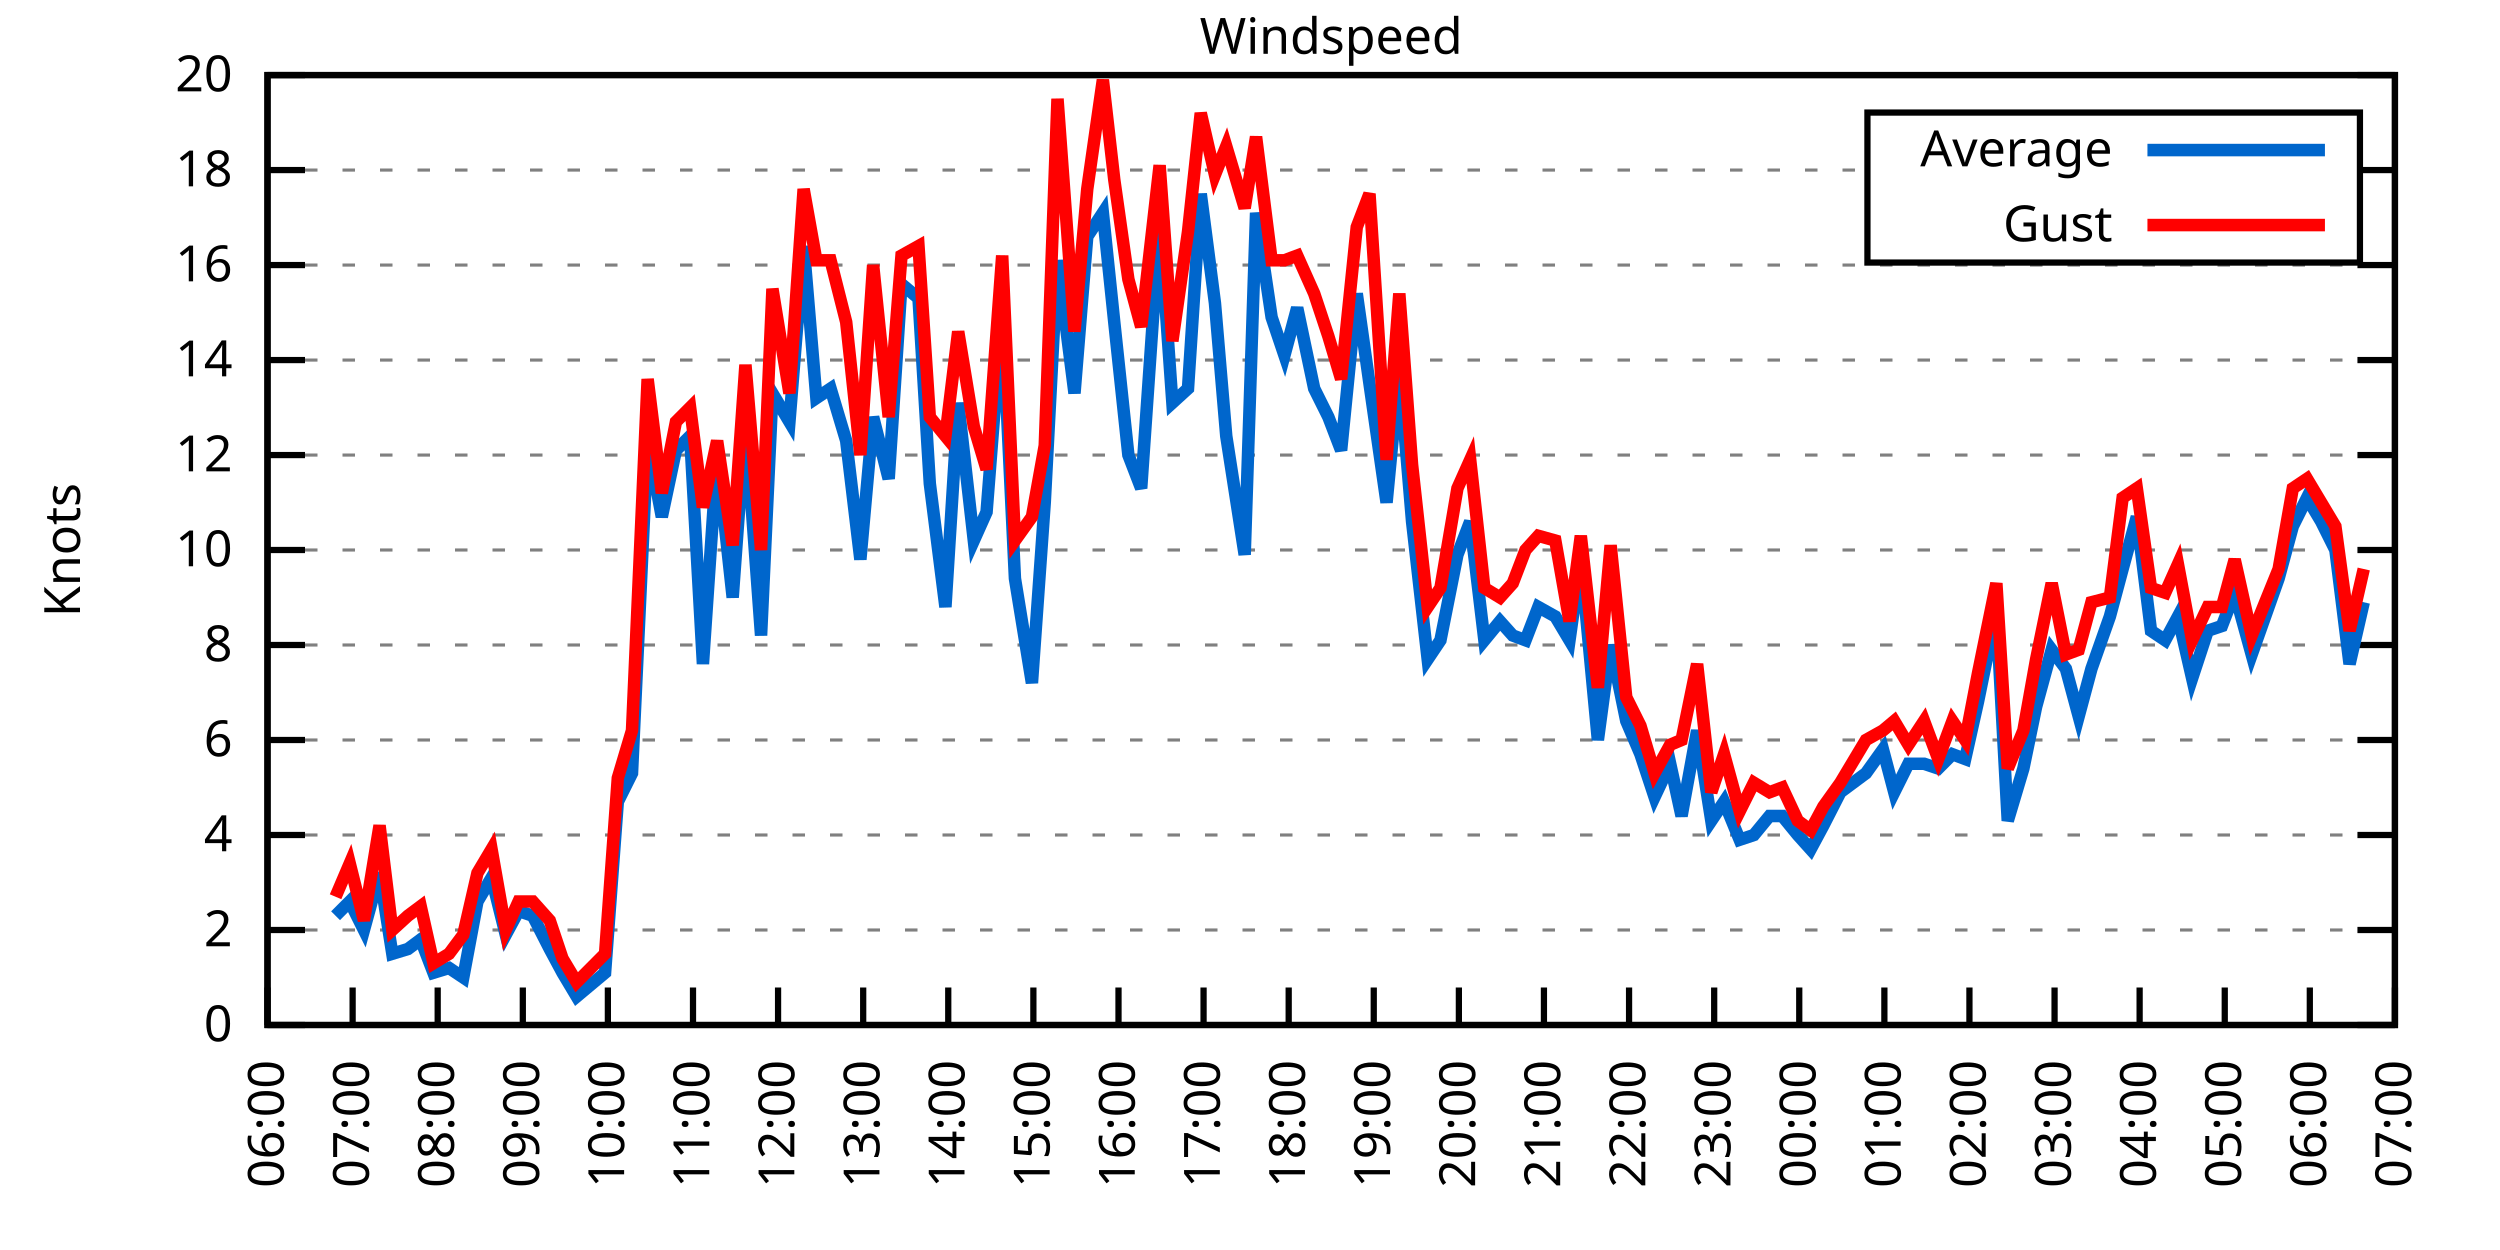
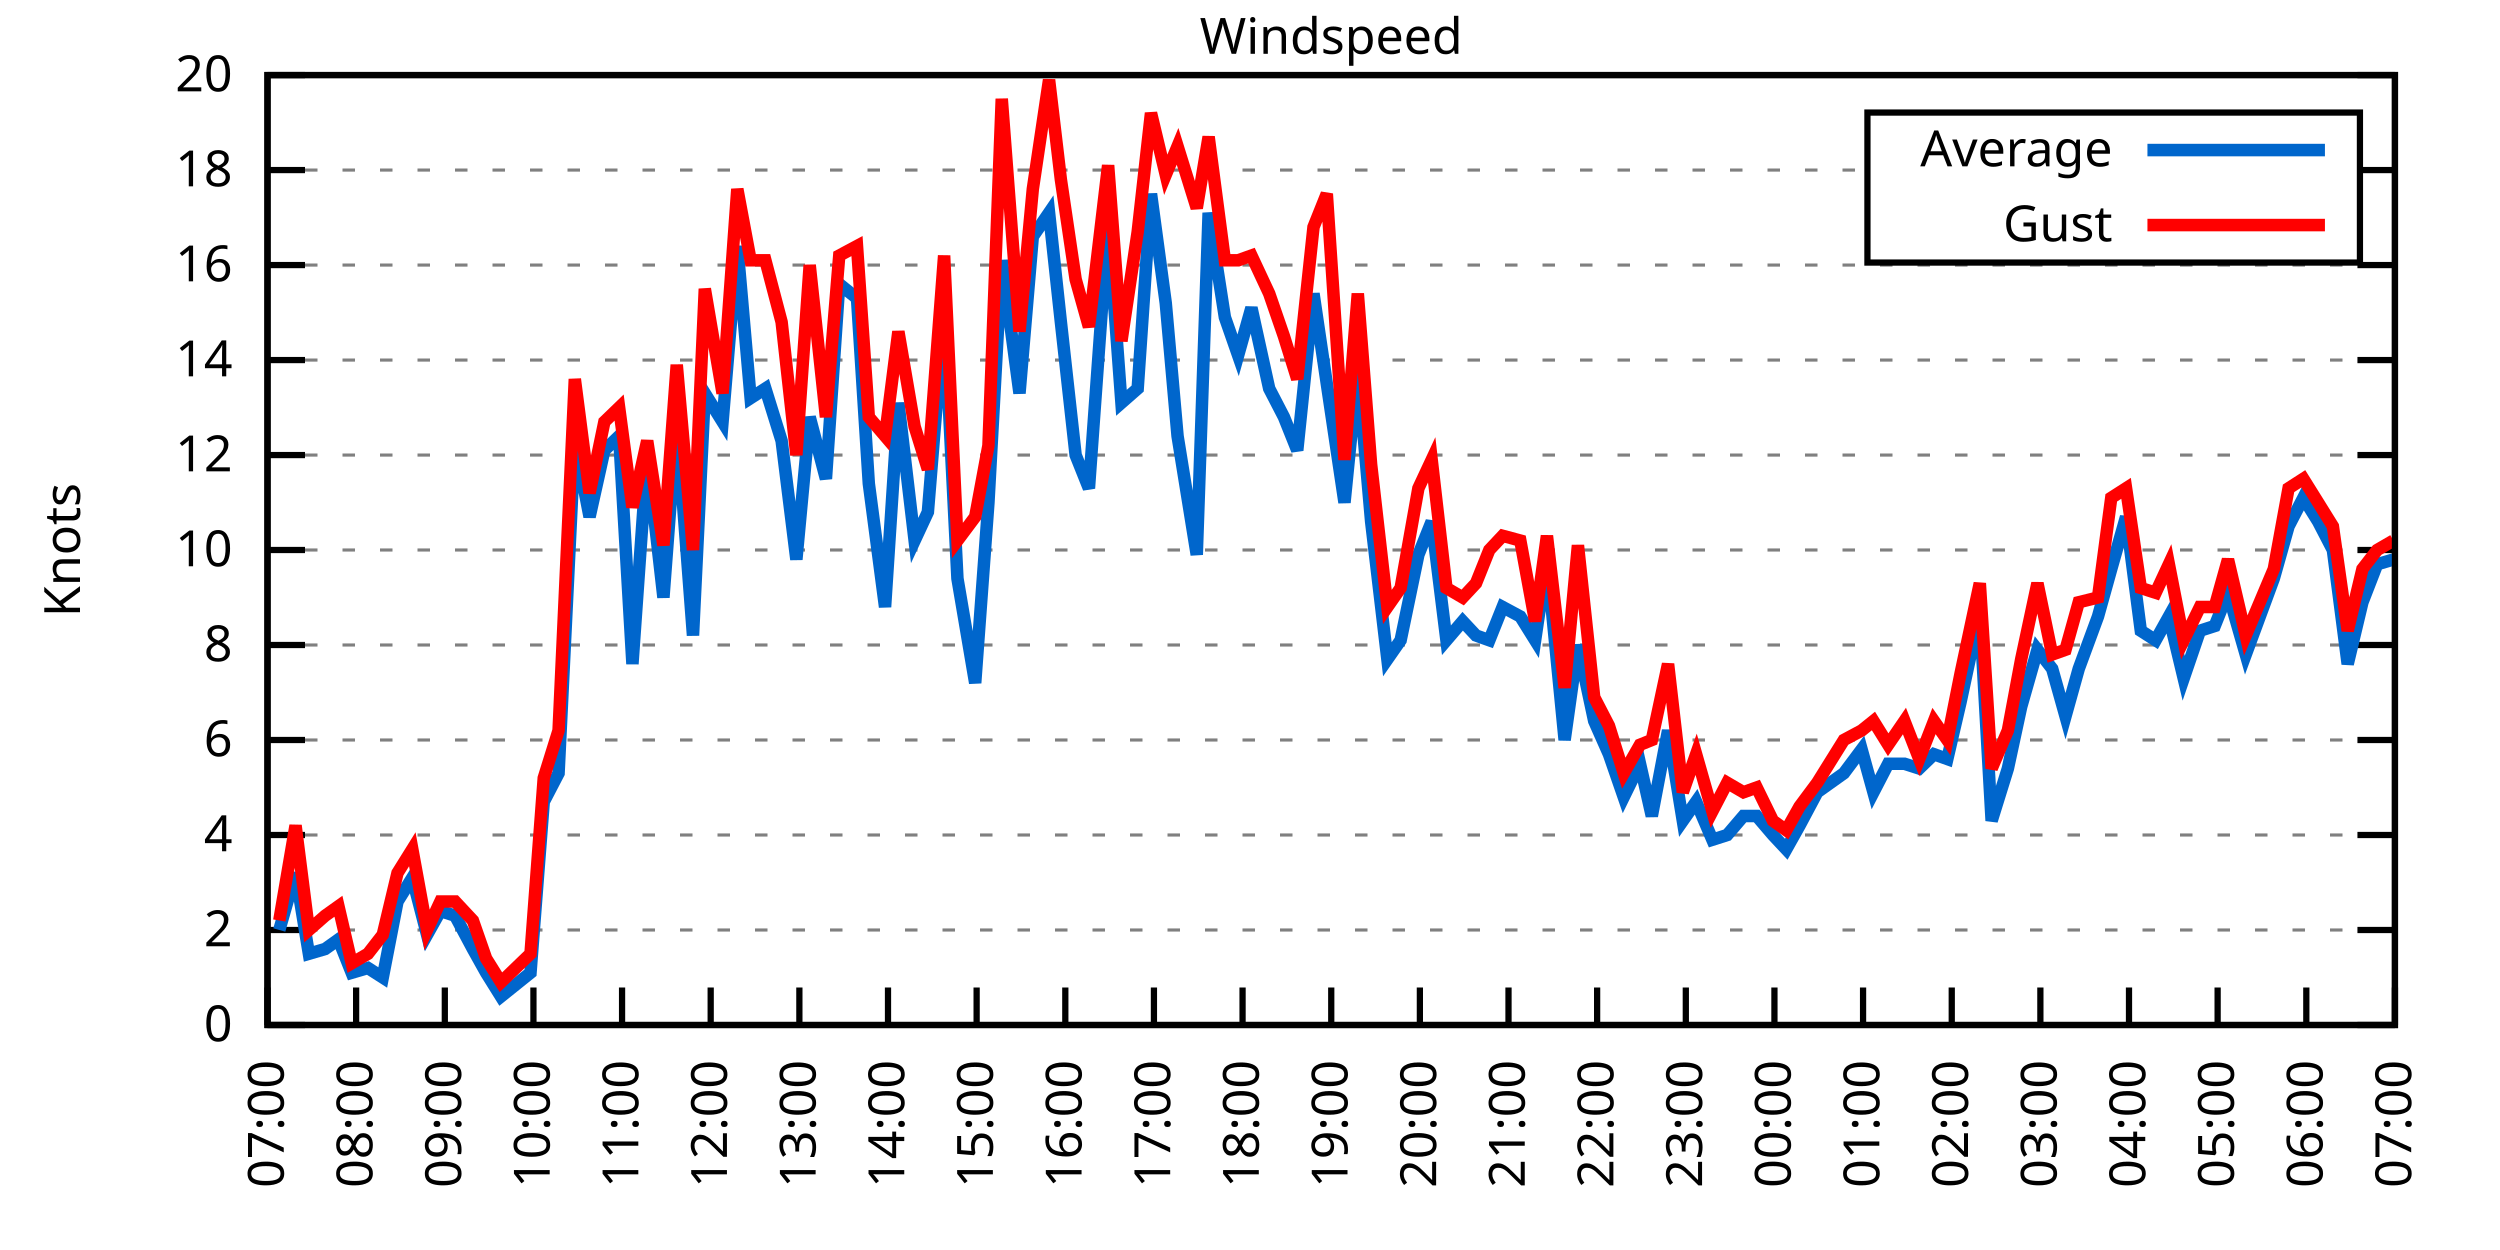
<svg xmlns="http://www.w3.org/2000/svg" xmlns:xlink="http://www.w3.org/1999/xlink" width="400" height="200" viewBox="0 0 400 200">
  <g id="gnuplot_canvas">
    <rect x="0" y="0" width="400" height="200" fill="none" />
    <defs>
      <circle id="gpDot" r="0.5" stroke-width="0.5" stroke="currentColor" />
      <path id="gpPt0" stroke-width="0.333" stroke="currentColor" d="M-1,0 h2 M0,-1 v2" />
      <path id="gpPt1" stroke-width="0.333" stroke="currentColor" d="M-1,-1 L1,1 M1,-1 L-1,1" />
      <path id="gpPt2" stroke-width="0.333" stroke="currentColor" d="M-1,0 L1,0 M0,-1 L0,1 M-1,-1 L1,1 M-1,1 L1,-1" />
      <rect id="gpPt3" stroke-width="0.333" stroke="currentColor" x="-1" y="-1" width="2" height="2" />
      <rect id="gpPt4" stroke-width="0.333" stroke="currentColor" fill="currentColor" x="-1" y="-1" width="2" height="2" />
      <circle id="gpPt5" stroke-width="0.333" stroke="currentColor" cx="0" cy="0" r="1" />
      <use xlink:href="#gpPt5" id="gpPt6" fill="currentColor" stroke="none" />
      <path id="gpPt7" stroke-width="0.333" stroke="currentColor" d="M0,-1.33 L-1.33,0.67 L1.33,0.67 z" />
      <use xlink:href="#gpPt7" id="gpPt8" fill="currentColor" stroke="none" />
      <use xlink:href="#gpPt7" id="gpPt9" stroke="currentColor" transform="rotate(180)" />
      <use xlink:href="#gpPt9" id="gpPt10" fill="currentColor" stroke="none" />
      <use xlink:href="#gpPt3" id="gpPt11" stroke="currentColor" transform="rotate(45)" />
      <use xlink:href="#gpPt11" id="gpPt12" fill="currentColor" stroke="none" />
      <path id="gpPt13" stroke-width="0.333" stroke="currentColor" d="M0,1.330 L1.265,0.411 L0.782,-1.067 L-0.782,-1.076 L-1.265,0.411 z" />
      <use xlink:href="#gpPt13" id="gpPt14" fill="currentColor" stroke="none" />
      <filter id="textbox" filterUnits="objectBoundingBox" x="0" y="0" height="1" width="1">
        <feFlood flood-color="white" flood-opacity="1" result="bgnd" />
        <feComposite in="SourceGraphic" in2="bgnd" operator="atop" />
      </filter>
      <filter id="greybox" filterUnits="objectBoundingBox" x="0" y="0" height="1" width="1">
        <feFlood flood-color="lightgrey" flood-opacity="1" result="grey" />
        <feComposite in="SourceGraphic" in2="grey" operator="atop" />
      </filter>
    </defs>
    <g fill="none" color="white" stroke="currentColor" stroke-width="1.00" stroke-linecap="butt" stroke-linejoin="miter">
</g>
    <g fill="none" color="black" stroke="currentColor" stroke-width="1.00" stroke-linecap="butt" stroke-linejoin="miter">
      <g stroke="none" shape-rendering="crispEdges">
        <polygon fill="rgb(255, 255, 255)" points="42.80,164.00 383.18,164.00 383.18,12.02 42.80,12.02 " />
      </g>
    </g>
    <g fill="none" color="black" stroke="currentColor" stroke-width="1.00" stroke-linecap="butt" stroke-linejoin="miter">
</g>
    <g fill="none" color="black" stroke="black" stroke-width="0.50" stroke-linecap="butt" stroke-linejoin="miter">
</g>
    <g fill="none" color="gray" stroke="currentColor" stroke-width="0.50" stroke-linecap="butt" stroke-linejoin="miter">
      <path stroke="gray" stroke-dasharray="2,4" class="gridline" d="M42.80,164.00 L383.19,164.00  " />
    </g>
    <g fill="none" color="gray" stroke="gray" stroke-width="1.00" stroke-linecap="butt" stroke-linejoin="miter">
</g>
    <g fill="none" color="black" stroke="currentColor" stroke-width="1.00" stroke-linecap="butt" stroke-linejoin="miter">
      <path stroke="black" d="M42.80,164.00 L48.80,164.00 M383.19,164.00 L377.19,164.00  " />
      <g transform="translate(37.20,166.60)" stroke="none" fill="black" font-family="Sans" font-size="8.00" text-anchor="end">
        <text>
          <tspan font-family="Sans"> 0</tspan>
        </text>
      </g>
    </g>
    <g fill="none" color="black" stroke="currentColor" stroke-width="1.00" stroke-linecap="butt" stroke-linejoin="miter">
</g>
    <g fill="none" color="black" stroke="black" stroke-width="0.50" stroke-linecap="butt" stroke-linejoin="miter">
</g>
    <g fill="none" color="gray" stroke="currentColor" stroke-width="0.50" stroke-linecap="butt" stroke-linejoin="miter">
      <path stroke="gray" stroke-dasharray="2,4" class="gridline" d="M42.80,148.80 L383.19,148.80  " />
    </g>
    <g fill="none" color="gray" stroke="gray" stroke-width="1.00" stroke-linecap="butt" stroke-linejoin="miter">
</g>
    <g fill="none" color="black" stroke="currentColor" stroke-width="1.00" stroke-linecap="butt" stroke-linejoin="miter">
      <path stroke="black" d="M42.80,148.80 L48.80,148.80 M383.19,148.80 L377.19,148.80  " />
      <g transform="translate(37.20,151.40)" stroke="none" fill="black" font-family="Sans" font-size="8.00" text-anchor="end">
        <text>
          <tspan font-family="Sans"> 2</tspan>
        </text>
      </g>
    </g>
    <g fill="none" color="black" stroke="currentColor" stroke-width="1.00" stroke-linecap="butt" stroke-linejoin="miter">
</g>
    <g fill="none" color="black" stroke="black" stroke-width="0.50" stroke-linecap="butt" stroke-linejoin="miter">
</g>
    <g fill="none" color="gray" stroke="currentColor" stroke-width="0.50" stroke-linecap="butt" stroke-linejoin="miter">
      <path stroke="gray" stroke-dasharray="2,4" class="gridline" d="M42.80,133.60 L383.19,133.60  " />
    </g>
    <g fill="none" color="gray" stroke="gray" stroke-width="1.00" stroke-linecap="butt" stroke-linejoin="miter">
</g>
    <g fill="none" color="black" stroke="currentColor" stroke-width="1.00" stroke-linecap="butt" stroke-linejoin="miter">
      <path stroke="black" d="M42.80,133.60 L48.80,133.60 M383.19,133.60 L377.19,133.60  " />
      <g transform="translate(37.20,136.20)" stroke="none" fill="black" font-family="Sans" font-size="8.00" text-anchor="end">
        <text>
          <tspan font-family="Sans"> 4</tspan>
        </text>
      </g>
    </g>
    <g fill="none" color="black" stroke="currentColor" stroke-width="1.00" stroke-linecap="butt" stroke-linejoin="miter">
</g>
    <g fill="none" color="black" stroke="black" stroke-width="0.50" stroke-linecap="butt" stroke-linejoin="miter">
</g>
    <g fill="none" color="gray" stroke="currentColor" stroke-width="0.50" stroke-linecap="butt" stroke-linejoin="miter">
      <path stroke="gray" stroke-dasharray="2,4" class="gridline" d="M42.80,118.40 L383.19,118.40  " />
    </g>
    <g fill="none" color="gray" stroke="gray" stroke-width="1.00" stroke-linecap="butt" stroke-linejoin="miter">
</g>
    <g fill="none" color="black" stroke="currentColor" stroke-width="1.00" stroke-linecap="butt" stroke-linejoin="miter">
      <path stroke="black" d="M42.80,118.40 L48.80,118.40 M383.19,118.40 L377.19,118.40  " />
      <g transform="translate(37.20,121.00)" stroke="none" fill="black" font-family="Sans" font-size="8.00" text-anchor="end">
        <text>
          <tspan font-family="Sans"> 6</tspan>
        </text>
      </g>
    </g>
    <g fill="none" color="black" stroke="currentColor" stroke-width="1.00" stroke-linecap="butt" stroke-linejoin="miter">
</g>
    <g fill="none" color="black" stroke="black" stroke-width="0.50" stroke-linecap="butt" stroke-linejoin="miter">
</g>
    <g fill="none" color="gray" stroke="currentColor" stroke-width="0.50" stroke-linecap="butt" stroke-linejoin="miter">
      <path stroke="gray" stroke-dasharray="2,4" class="gridline" d="M42.80,103.20 L383.19,103.20  " />
    </g>
    <g fill="none" color="gray" stroke="gray" stroke-width="1.00" stroke-linecap="butt" stroke-linejoin="miter">
</g>
    <g fill="none" color="black" stroke="currentColor" stroke-width="1.00" stroke-linecap="butt" stroke-linejoin="miter">
      <path stroke="black" d="M42.80,103.20 L48.80,103.20 M383.19,103.20 L377.19,103.20  " />
      <g transform="translate(37.20,105.80)" stroke="none" fill="black" font-family="Sans" font-size="8.00" text-anchor="end">
        <text>
          <tspan font-family="Sans"> 8</tspan>
        </text>
      </g>
    </g>
    <g fill="none" color="black" stroke="currentColor" stroke-width="1.00" stroke-linecap="butt" stroke-linejoin="miter">
</g>
    <g fill="none" color="black" stroke="black" stroke-width="0.50" stroke-linecap="butt" stroke-linejoin="miter">
</g>
    <g fill="none" color="gray" stroke="currentColor" stroke-width="0.50" stroke-linecap="butt" stroke-linejoin="miter">
      <path stroke="gray" stroke-dasharray="2,4" class="gridline" d="M42.80,88.00 L383.19,88.00  " />
    </g>
    <g fill="none" color="gray" stroke="gray" stroke-width="1.00" stroke-linecap="butt" stroke-linejoin="miter">
</g>
    <g fill="none" color="black" stroke="currentColor" stroke-width="1.00" stroke-linecap="butt" stroke-linejoin="miter">
      <path stroke="black" d="M42.80,88.00 L48.80,88.00 M383.19,88.00 L377.19,88.00  " />
      <g transform="translate(37.20,90.60)" stroke="none" fill="black" font-family="Sans" font-size="8.00" text-anchor="end">
        <text>
          <tspan font-family="Sans"> 10</tspan>
        </text>
      </g>
    </g>
    <g fill="none" color="black" stroke="currentColor" stroke-width="1.00" stroke-linecap="butt" stroke-linejoin="miter">
</g>
    <g fill="none" color="black" stroke="black" stroke-width="0.50" stroke-linecap="butt" stroke-linejoin="miter">
</g>
    <g fill="none" color="gray" stroke="currentColor" stroke-width="0.50" stroke-linecap="butt" stroke-linejoin="miter">
      <path stroke="gray" stroke-dasharray="2,4" class="gridline" d="M42.80,72.81 L383.19,72.81  " />
    </g>
    <g fill="none" color="gray" stroke="gray" stroke-width="1.00" stroke-linecap="butt" stroke-linejoin="miter">
</g>
    <g fill="none" color="black" stroke="currentColor" stroke-width="1.00" stroke-linecap="butt" stroke-linejoin="miter">
      <path stroke="black" d="M42.80,72.81 L48.80,72.81 M383.19,72.81 L377.19,72.81  " />
      <g transform="translate(37.20,75.41)" stroke="none" fill="black" font-family="Sans" font-size="8.00" text-anchor="end">
        <text>
          <tspan font-family="Sans"> 12</tspan>
        </text>
      </g>
    </g>
    <g fill="none" color="black" stroke="currentColor" stroke-width="1.00" stroke-linecap="butt" stroke-linejoin="miter">
</g>
    <g fill="none" color="black" stroke="black" stroke-width="0.50" stroke-linecap="butt" stroke-linejoin="miter">
</g>
    <g fill="none" color="gray" stroke="currentColor" stroke-width="0.50" stroke-linecap="butt" stroke-linejoin="miter">
      <path stroke="gray" stroke-dasharray="2,4" class="gridline" d="M42.80,57.61 L383.19,57.61  " />
    </g>
    <g fill="none" color="gray" stroke="gray" stroke-width="1.00" stroke-linecap="butt" stroke-linejoin="miter">
</g>
    <g fill="none" color="black" stroke="currentColor" stroke-width="1.00" stroke-linecap="butt" stroke-linejoin="miter">
      <path stroke="black" d="M42.80,57.61 L48.80,57.61 M383.19,57.61 L377.19,57.61  " />
      <g transform="translate(37.20,60.21)" stroke="none" fill="black" font-family="Sans" font-size="8.00" text-anchor="end">
        <text>
          <tspan font-family="Sans"> 14</tspan>
        </text>
      </g>
    </g>
    <g fill="none" color="black" stroke="currentColor" stroke-width="1.00" stroke-linecap="butt" stroke-linejoin="miter">
</g>
    <g fill="none" color="black" stroke="black" stroke-width="0.50" stroke-linecap="butt" stroke-linejoin="miter">
</g>
    <g fill="none" color="gray" stroke="currentColor" stroke-width="0.50" stroke-linecap="butt" stroke-linejoin="miter">
      <path stroke="gray" stroke-dasharray="2,4" class="gridline" d="M42.80,42.41 L383.19,42.41  " />
    </g>
    <g fill="none" color="gray" stroke="gray" stroke-width="1.00" stroke-linecap="butt" stroke-linejoin="miter">
</g>
    <g fill="none" color="black" stroke="currentColor" stroke-width="1.00" stroke-linecap="butt" stroke-linejoin="miter">
      <path stroke="black" d="M42.80,42.41 L48.80,42.41 M383.19,42.41 L377.19,42.41  " />
      <g transform="translate(37.20,45.01)" stroke="none" fill="black" font-family="Sans" font-size="8.00" text-anchor="end">
        <text>
          <tspan font-family="Sans"> 16</tspan>
        </text>
      </g>
    </g>
    <g fill="none" color="black" stroke="currentColor" stroke-width="1.00" stroke-linecap="butt" stroke-linejoin="miter">
</g>
    <g fill="none" color="black" stroke="black" stroke-width="0.50" stroke-linecap="butt" stroke-linejoin="miter">
</g>
    <g fill="none" color="gray" stroke="currentColor" stroke-width="0.50" stroke-linecap="butt" stroke-linejoin="miter">
      <path stroke="gray" stroke-dasharray="2,4" class="gridline" d="M42.80,27.21 L298.79,27.21 M377.59,27.21 L383.19,27.21  " />
    </g>
    <g fill="none" color="gray" stroke="gray" stroke-width="1.00" stroke-linecap="butt" stroke-linejoin="miter">
</g>
    <g fill="none" color="black" stroke="currentColor" stroke-width="1.00" stroke-linecap="butt" stroke-linejoin="miter">
      <path stroke="black" d="M42.80,27.21 L48.80,27.21 M383.19,27.21 L377.19,27.21  " />
      <g transform="translate(37.20,29.81)" stroke="none" fill="black" font-family="Sans" font-size="8.00" text-anchor="end">
        <text>
          <tspan font-family="Sans"> 18</tspan>
        </text>
      </g>
    </g>
    <g fill="none" color="black" stroke="currentColor" stroke-width="1.00" stroke-linecap="butt" stroke-linejoin="miter">
</g>
    <g fill="none" color="black" stroke="black" stroke-width="0.50" stroke-linecap="butt" stroke-linejoin="miter">
</g>
    <g fill="none" color="gray" stroke="currentColor" stroke-width="0.50" stroke-linecap="butt" stroke-linejoin="miter">
      <path stroke="gray" stroke-dasharray="2,4" class="gridline" d="M42.80,12.01 L383.19,12.01  " />
    </g>
    <g fill="none" color="gray" stroke="gray" stroke-width="1.00" stroke-linecap="butt" stroke-linejoin="miter">
</g>
    <g fill="none" color="black" stroke="currentColor" stroke-width="1.00" stroke-linecap="butt" stroke-linejoin="miter">
      <path stroke="black" d="M42.80,12.01 L48.80,12.01 M383.19,12.01 L377.19,12.01  " />
      <g transform="translate(37.20,14.61)" stroke="none" fill="black" font-family="Sans" font-size="8.00" text-anchor="end">
        <text>
          <tspan font-family="Sans"> 20</tspan>
        </text>
      </g>
    </g>
    <g fill="none" color="black" stroke="currentColor" stroke-width="1.00" stroke-linecap="butt" stroke-linejoin="miter">
      <path stroke="black" d="M42.80,164.00 L42.80,158.00  " />
      <g transform="translate(45.40,169.60) rotate(270.00)" stroke="none" fill="black" font-family="Sans" font-size="8.00" text-anchor="end">
        <text>
-           <tspan font-family="Sans">06:00</tspan>
-         </text>
-       </g>
-     </g>
-     <g fill="none" color="black" stroke="currentColor" stroke-width="1.00" stroke-linecap="butt" stroke-linejoin="miter">
-       <path stroke="black" d="M56.42,164.00 L56.42,158.00  " />
-       <g transform="translate(59.02,169.60) rotate(270.00)" stroke="none" fill="black" font-family="Sans" font-size="8.00" text-anchor="end">
-         <text>
          <tspan font-family="Sans">07:00</tspan>
        </text>
      </g>
    </g>
    <g fill="none" color="black" stroke="currentColor" stroke-width="1.00" stroke-linecap="butt" stroke-linejoin="miter">
-       <path stroke="black" d="M70.03,164.00 L70.03,158.00  " />
-       <g transform="translate(72.63,169.60) rotate(270.00)" stroke="none" fill="black" font-family="Sans" font-size="8.00" text-anchor="end">
+       <path stroke="black" d="M56.98,164.00 L56.98,158.00  " />
+       <g transform="translate(59.58,169.60) rotate(270.00)" stroke="none" fill="black" font-family="Sans" font-size="8.00" text-anchor="end">
        <text>
          <tspan font-family="Sans">08:00</tspan>
        </text>
      </g>
    </g>
    <g fill="none" color="black" stroke="currentColor" stroke-width="1.00" stroke-linecap="butt" stroke-linejoin="miter">
-       <path stroke="black" d="M83.65,164.00 L83.65,158.00  " />
-       <g transform="translate(86.25,169.60) rotate(270.00)" stroke="none" fill="black" font-family="Sans" font-size="8.00" text-anchor="end">
+       <path stroke="black" d="M71.17,164.00 L71.17,158.00  " />
+       <g transform="translate(73.77,169.60) rotate(270.00)" stroke="none" fill="black" font-family="Sans" font-size="8.00" text-anchor="end">
        <text>
          <tspan font-family="Sans">09:00</tspan>
        </text>
      </g>
    </g>
    <g fill="none" color="black" stroke="currentColor" stroke-width="1.00" stroke-linecap="butt" stroke-linejoin="miter">
-       <path stroke="black" d="M97.26,164.00 L97.26,158.00  " />
-       <g transform="translate(99.86,169.60) rotate(270.00)" stroke="none" fill="black" font-family="Sans" font-size="8.00" text-anchor="end">
+       <path stroke="black" d="M85.35,164.00 L85.35,158.00  " />
+       <g transform="translate(87.95,169.60) rotate(270.00)" stroke="none" fill="black" font-family="Sans" font-size="8.00" text-anchor="end">
        <text>
          <tspan font-family="Sans">10:00</tspan>
        </text>
      </g>
    </g>
    <g fill="none" color="black" stroke="currentColor" stroke-width="1.00" stroke-linecap="butt" stroke-linejoin="miter">
-       <path stroke="black" d="M110.88,164.00 L110.88,158.00  " />
-       <g transform="translate(113.48,169.60) rotate(270.00)" stroke="none" fill="black" font-family="Sans" font-size="8.00" text-anchor="end">
+       <path stroke="black" d="M99.53,164.00 L99.53,158.00  " />
+       <g transform="translate(102.13,169.60) rotate(270.00)" stroke="none" fill="black" font-family="Sans" font-size="8.00" text-anchor="end">
        <text>
          <tspan font-family="Sans">11:00</tspan>
        </text>
      </g>
    </g>
    <g fill="none" color="black" stroke="currentColor" stroke-width="1.00" stroke-linecap="butt" stroke-linejoin="miter">
-       <path stroke="black" d="M124.49,164.00 L124.49,158.00  " />
-       <g transform="translate(127.09,169.60) rotate(270.00)" stroke="none" fill="black" font-family="Sans" font-size="8.00" text-anchor="end">
+       <path stroke="black" d="M113.71,164.00 L113.71,158.00  " />
+       <g transform="translate(116.31,169.60) rotate(270.00)" stroke="none" fill="black" font-family="Sans" font-size="8.00" text-anchor="end">
        <text>
          <tspan font-family="Sans">12:00</tspan>
        </text>
      </g>
    </g>
    <g fill="none" color="black" stroke="currentColor" stroke-width="1.00" stroke-linecap="butt" stroke-linejoin="miter">
-       <path stroke="black" d="M138.11,164.00 L138.11,158.00  " />
-       <g transform="translate(140.71,169.60) rotate(270.00)" stroke="none" fill="black" font-family="Sans" font-size="8.00" text-anchor="end">
+       <path stroke="black" d="M127.90,164.00 L127.90,158.00  " />
+       <g transform="translate(130.50,169.60) rotate(270.00)" stroke="none" fill="black" font-family="Sans" font-size="8.00" text-anchor="end">
        <text>
          <tspan font-family="Sans">13:00</tspan>
        </text>
      </g>
    </g>
    <g fill="none" color="black" stroke="currentColor" stroke-width="1.00" stroke-linecap="butt" stroke-linejoin="miter">
-       <path stroke="black" d="M151.72,164.00 L151.72,158.00  " />
-       <g transform="translate(154.32,169.60) rotate(270.00)" stroke="none" fill="black" font-family="Sans" font-size="8.00" text-anchor="end">
+       <path stroke="black" d="M142.08,164.00 L142.08,158.00  " />
+       <g transform="translate(144.68,169.60) rotate(270.00)" stroke="none" fill="black" font-family="Sans" font-size="8.00" text-anchor="end">
        <text>
          <tspan font-family="Sans">14:00</tspan>
        </text>
      </g>
    </g>
    <g fill="none" color="black" stroke="currentColor" stroke-width="1.00" stroke-linecap="butt" stroke-linejoin="miter">
-       <path stroke="black" d="M165.34,164.00 L165.34,158.00  " />
-       <g transform="translate(167.94,169.60) rotate(270.00)" stroke="none" fill="black" font-family="Sans" font-size="8.00" text-anchor="end">
+       <path stroke="black" d="M156.26,164.00 L156.26,158.00  " />
+       <g transform="translate(158.86,169.60) rotate(270.00)" stroke="none" fill="black" font-family="Sans" font-size="8.00" text-anchor="end">
        <text>
          <tspan font-family="Sans">15:00</tspan>
        </text>
      </g>
    </g>
    <g fill="none" color="black" stroke="currentColor" stroke-width="1.00" stroke-linecap="butt" stroke-linejoin="miter">
-       <path stroke="black" d="M178.96,164.00 L178.96,158.00  " />
-       <g transform="translate(181.56,169.60) rotate(270.00)" stroke="none" fill="black" font-family="Sans" font-size="8.00" text-anchor="end">
+       <path stroke="black" d="M170.45,164.00 L170.45,158.00  " />
+       <g transform="translate(173.05,169.60) rotate(270.00)" stroke="none" fill="black" font-family="Sans" font-size="8.00" text-anchor="end">
        <text>
          <tspan font-family="Sans">16:00</tspan>
        </text>
      </g>
    </g>
    <g fill="none" color="black" stroke="currentColor" stroke-width="1.00" stroke-linecap="butt" stroke-linejoin="miter">
-       <path stroke="black" d="M192.57,164.00 L192.57,158.00  " />
-       <g transform="translate(195.17,169.60) rotate(270.00)" stroke="none" fill="black" font-family="Sans" font-size="8.00" text-anchor="end">
+       <path stroke="black" d="M184.63,164.00 L184.63,158.00  " />
+       <g transform="translate(187.23,169.60) rotate(270.00)" stroke="none" fill="black" font-family="Sans" font-size="8.00" text-anchor="end">
        <text>
          <tspan font-family="Sans">17:00</tspan>
        </text>
      </g>
    </g>
    <g fill="none" color="black" stroke="currentColor" stroke-width="1.00" stroke-linecap="butt" stroke-linejoin="miter">
-       <path stroke="black" d="M206.19,164.00 L206.19,158.00  " />
-       <g transform="translate(208.79,169.60) rotate(270.00)" stroke="none" fill="black" font-family="Sans" font-size="8.00" text-anchor="end">
+       <path stroke="black" d="M198.81,164.00 L198.81,158.00  " />
+       <g transform="translate(201.41,169.60) rotate(270.00)" stroke="none" fill="black" font-family="Sans" font-size="8.00" text-anchor="end">
        <text>
          <tspan font-family="Sans">18:00</tspan>
        </text>
      </g>
    </g>
    <g fill="none" color="black" stroke="currentColor" stroke-width="1.00" stroke-linecap="butt" stroke-linejoin="miter">
-       <path stroke="black" d="M219.80,164.00 L219.80,158.00  " />
-       <g transform="translate(222.40,169.60) rotate(270.00)" stroke="none" fill="black" font-family="Sans" font-size="8.00" text-anchor="end">
+       <path stroke="black" d="M213.00,164.00 L213.00,158.00  " />
+       <g transform="translate(215.60,169.60) rotate(270.00)" stroke="none" fill="black" font-family="Sans" font-size="8.00" text-anchor="end">
        <text>
          <tspan font-family="Sans">19:00</tspan>
        </text>
      </g>
    </g>
    <g fill="none" color="black" stroke="currentColor" stroke-width="1.00" stroke-linecap="butt" stroke-linejoin="miter">
-       <path stroke="black" d="M233.42,164.00 L233.42,158.00  " />
-       <g transform="translate(236.02,169.60) rotate(270.00)" stroke="none" fill="black" font-family="Sans" font-size="8.00" text-anchor="end">
+       <path stroke="black" d="M227.18,164.00 L227.18,158.00  " />
+       <g transform="translate(229.78,169.60) rotate(270.00)" stroke="none" fill="black" font-family="Sans" font-size="8.00" text-anchor="end">
        <text>
          <tspan font-family="Sans">20:00</tspan>
        </text>
      </g>
    </g>
    <g fill="none" color="black" stroke="currentColor" stroke-width="1.00" stroke-linecap="butt" stroke-linejoin="miter">
-       <path stroke="black" d="M247.03,164.00 L247.03,158.00  " />
-       <g transform="translate(249.63,169.60) rotate(270.00)" stroke="none" fill="black" font-family="Sans" font-size="8.00" text-anchor="end">
+       <path stroke="black" d="M241.36,164.00 L241.36,158.00  " />
+       <g transform="translate(243.96,169.60) rotate(270.00)" stroke="none" fill="black" font-family="Sans" font-size="8.00" text-anchor="end">
        <text>
          <tspan font-family="Sans">21:00</tspan>
        </text>
      </g>
    </g>
    <g fill="none" color="black" stroke="currentColor" stroke-width="1.00" stroke-linecap="butt" stroke-linejoin="miter">
-       <path stroke="black" d="M260.65,164.00 L260.65,158.00  " />
-       <g transform="translate(263.25,169.60) rotate(270.00)" stroke="none" fill="black" font-family="Sans" font-size="8.00" text-anchor="end">
+       <path stroke="black" d="M255.54,164.00 L255.54,158.00  " />
+       <g transform="translate(258.14,169.60) rotate(270.00)" stroke="none" fill="black" font-family="Sans" font-size="8.00" text-anchor="end">
        <text>
          <tspan font-family="Sans">22:00</tspan>
        </text>
      </g>
    </g>
    <g fill="none" color="black" stroke="currentColor" stroke-width="1.00" stroke-linecap="butt" stroke-linejoin="miter">
-       <path stroke="black" d="M274.27,164.00 L274.27,158.00  " />
-       <g transform="translate(276.87,169.60) rotate(270.00)" stroke="none" fill="black" font-family="Sans" font-size="8.00" text-anchor="end">
+       <path stroke="black" d="M269.73,164.00 L269.73,158.00  " />
+       <g transform="translate(272.33,169.60) rotate(270.00)" stroke="none" fill="black" font-family="Sans" font-size="8.00" text-anchor="end">
        <text>
          <tspan font-family="Sans">23:00</tspan>
        </text>
      </g>
    </g>
    <g fill="none" color="black" stroke="currentColor" stroke-width="1.00" stroke-linecap="butt" stroke-linejoin="miter">
-       <path stroke="black" d="M287.88,164.00 L287.88,158.00  " />
-       <g transform="translate(290.48,169.60) rotate(270.00)" stroke="none" fill="black" font-family="Sans" font-size="8.00" text-anchor="end">
+       <path stroke="black" d="M283.91,164.00 L283.91,158.00  " />
+       <g transform="translate(286.51,169.60) rotate(270.00)" stroke="none" fill="black" font-family="Sans" font-size="8.00" text-anchor="end">
        <text>
          <tspan font-family="Sans">00:00</tspan>
        </text>
      </g>
    </g>
    <g fill="none" color="black" stroke="currentColor" stroke-width="1.00" stroke-linecap="butt" stroke-linejoin="miter">
-       <path stroke="black" d="M301.50,164.00 L301.50,158.00  " />
-       <g transform="translate(304.10,169.60) rotate(270.00)" stroke="none" fill="black" font-family="Sans" font-size="8.00" text-anchor="end">
+       <path stroke="black" d="M298.09,164.00 L298.09,158.00  " />
+       <g transform="translate(300.69,169.60) rotate(270.00)" stroke="none" fill="black" font-family="Sans" font-size="8.00" text-anchor="end">
        <text>
          <tspan font-family="Sans">01:00</tspan>
        </text>
      </g>
    </g>
    <g fill="none" color="black" stroke="currentColor" stroke-width="1.00" stroke-linecap="butt" stroke-linejoin="miter">
-       <path stroke="black" d="M315.11,164.00 L315.11,158.00  " />
-       <g transform="translate(317.71,169.60) rotate(270.00)" stroke="none" fill="black" font-family="Sans" font-size="8.00" text-anchor="end">
+       <path stroke="black" d="M312.28,164.00 L312.28,158.00  " />
+       <g transform="translate(314.88,169.60) rotate(270.00)" stroke="none" fill="black" font-family="Sans" font-size="8.00" text-anchor="end">
        <text>
          <tspan font-family="Sans">02:00</tspan>
        </text>
      </g>
    </g>
    <g fill="none" color="black" stroke="currentColor" stroke-width="1.00" stroke-linecap="butt" stroke-linejoin="miter">
-       <path stroke="black" d="M328.73,164.00 L328.73,158.00  " />
-       <g transform="translate(331.33,169.60) rotate(270.00)" stroke="none" fill="black" font-family="Sans" font-size="8.00" text-anchor="end">
+       <path stroke="black" d="M326.46,164.00 L326.46,158.00  " />
+       <g transform="translate(329.06,169.60) rotate(270.00)" stroke="none" fill="black" font-family="Sans" font-size="8.00" text-anchor="end">
        <text>
          <tspan font-family="Sans">03:00</tspan>
        </text>
      </g>
    </g>
    <g fill="none" color="black" stroke="currentColor" stroke-width="1.00" stroke-linecap="butt" stroke-linejoin="miter">
-       <path stroke="black" d="M342.34,164.00 L342.34,158.00  " />
-       <g transform="translate(344.94,169.60) rotate(270.00)" stroke="none" fill="black" font-family="Sans" font-size="8.00" text-anchor="end">
+       <path stroke="black" d="M340.64,164.00 L340.64,158.00  " />
+       <g transform="translate(343.24,169.60) rotate(270.00)" stroke="none" fill="black" font-family="Sans" font-size="8.00" text-anchor="end">
        <text>
          <tspan font-family="Sans">04:00</tspan>
        </text>
      </g>
    </g>
    <g fill="none" color="black" stroke="currentColor" stroke-width="1.00" stroke-linecap="butt" stroke-linejoin="miter">
-       <path stroke="black" d="M355.96,164.00 L355.96,158.00  " />
-       <g transform="translate(358.56,169.60) rotate(270.00)" stroke="none" fill="black" font-family="Sans" font-size="8.00" text-anchor="end">
+       <path stroke="black" d="M354.82,164.00 L354.82,158.00  " />
+       <g transform="translate(357.42,169.60) rotate(270.00)" stroke="none" fill="black" font-family="Sans" font-size="8.00" text-anchor="end">
        <text>
          <tspan font-family="Sans">05:00</tspan>
        </text>
      </g>
    </g>
    <g fill="none" color="black" stroke="currentColor" stroke-width="1.00" stroke-linecap="butt" stroke-linejoin="miter">
-       <path stroke="black" d="M369.57,164.00 L369.57,158.00  " />
-       <g transform="translate(372.17,169.60) rotate(270.00)" stroke="none" fill="black" font-family="Sans" font-size="8.00" text-anchor="end">
+       <path stroke="black" d="M369.01,164.00 L369.01,158.00  " />
+       <g transform="translate(371.61,169.60) rotate(270.00)" stroke="none" fill="black" font-family="Sans" font-size="8.00" text-anchor="end">
        <text>
          <tspan font-family="Sans">06:00</tspan>
        </text>
      </g>
    </g>
    <g fill="none" color="black" stroke="currentColor" stroke-width="1.00" stroke-linecap="butt" stroke-linejoin="miter">
      <path stroke="black" d="M383.19,164.00 L383.19,158.00  " />
      <g transform="translate(385.79,169.60) rotate(270.00)" stroke="none" fill="black" font-family="Sans" font-size="8.00" text-anchor="end">
        <text>
          <tspan font-family="Sans">07:00</tspan>
        </text>
      </g>
    </g>
    <g fill="none" color="black" stroke="currentColor" stroke-width="1.00" stroke-linecap="butt" stroke-linejoin="miter">
</g>
    <g fill="none" color="black" stroke="currentColor" stroke-width="1.00" stroke-linecap="butt" stroke-linejoin="miter">
      <path stroke="black" d="M42.80,12.01 L42.80,164.00 L383.19,164.00 L383.19,12.01 L42.80,12.01 Z  " />
    </g>
    <g fill="none" color="black" stroke="currentColor" stroke-width="1.00" stroke-linecap="butt" stroke-linejoin="miter">
</g>
    <g fill="none" color="black" stroke="currentColor" stroke-width="1.00" stroke-linecap="butt" stroke-linejoin="miter">
      <path stroke="black" d="M298.79,42.01 L298.79,18.01 L377.59,18.01 L377.59,42.01 L298.79,42.01 Z  " />
    </g>
    <g id="Windspeed_plot_1">
      <g fill="none" color="white" stroke="black" stroke-width="2.00" stroke-linecap="butt" stroke-linejoin="miter">
</g>
      <g fill="none" color="black" stroke="currentColor" stroke-width="2.00" stroke-linecap="butt" stroke-linejoin="miter">
        <g transform="translate(337.99,26.61)" stroke="none" fill="black" font-family="Sans" font-size="8.00" text-anchor="end">
          <text>
            <tspan font-family="Sans">Average</tspan>
          </text>
        </g>
      </g>
      <g fill="none" color="black" stroke="currentColor" stroke-width="2.00" stroke-linecap="butt" stroke-linejoin="miter">
-         <path stroke="rgb(  0, 102, 204)" d="M343.59,24.01 L371.99,24.01 M53.69,146.52 L55.96,144.24 L58.23,148.80 L60.73,139.68 L62.77,152.60 L65.27,151.84   L67.31,150.32 L69.35,155.64 L71.85,154.88 L74.12,156.40 L76.39,144.24 L78.65,140.44 L80.92,149.56 L82.97,145.76   L85.24,146.52 L87.96,151.84 L90.00,155.64 L92.27,159.44 L96.81,155.64 L98.85,128.28 L101.12,123.72 L103.62,70.53   L105.89,82.69 L108.15,72.05 L110.42,69.77 L112.47,106.24 L114.74,72.81 L117.23,95.60 L119.27,67.49 L121.77,101.68   L123.59,62.93 L126.31,67.49 L128.58,39.37 L130.62,63.69 L132.89,62.17 L135.39,70.53 L137.66,89.52 L139.70,66.73   L142.19,76.61 L144.24,45.45 L146.96,47.73 L148.77,77.37 L151.27,97.12 L153.31,64.45 L155.81,86.49 L157.85,81.93   L160.35,50.01 L162.39,92.56 L165.11,109.28 L167.16,80.41 L169.20,41.65 L171.92,62.93 L173.96,37.85 L176.46,34.05   L178.28,51.53 L180.54,72.81 L182.59,78.13 L185.54,35.57 L187.58,64.45 L190.08,62.17 L192.12,31.01 L194.39,48.49   L196.20,69.77 L199.15,88.76 L200.97,34.05 L203.46,50.77 L205.51,56.85 L207.55,49.25 L210.27,62.17 L212.54,66.73   L214.58,72.05 L217.08,46.97 L219.12,61.41 L221.85,80.41 L223.89,59.13 L225.93,83.45 L228.43,105.48 L230.47,102.44   L233.19,88.76 L235.23,83.45 L237.50,102.44 L240.00,99.40 L242.04,101.68 L244.08,102.44 L246.13,97.12 L248.85,98.64   L251.12,102.44 L252.93,89.52 L255.66,118.40 L257.70,103.20 L260.20,115.36 L262.47,120.68 L264.73,127.52 L267.23,122.20   L269.05,130.56 L271.54,116.88 L273.81,131.32 L275.85,128.28 L278.35,134.36 L280.62,133.60 L283.12,130.56 L285.16,130.56   L287.65,133.60 L289.70,135.88 L291.74,132.08 L294.46,126.76 L298.55,123.72 L301.27,119.92 L303.08,126.76 L305.35,122.20   L307.85,122.20 L310.12,122.96 L312.39,120.68 L314.43,121.44 L316.47,112.32 L319.42,97.88 L321.24,131.32 L323.74,122.96   L325.78,113.08 L328.27,103.96 L330.54,107.00 L332.59,114.60 L334.63,107.00 L337.58,98.64 L339.62,91.04 L341.89,82.69   L344.16,100.92 L346.43,102.44 L348.47,98.64 L350.74,108.52 L353.24,100.92 L355.50,100.16 L357.55,94.84 L360.27,104.72   L364.58,92.56 L366.85,84.21 L369.12,79.65 L371.39,83.45 L373.66,88.00 L375.93,106.24 L378.20,96.36  " />
+         <path stroke="rgb(  0, 102, 204)" d="M343.59,24.01 L371.99,24.01 M44.69,148.80 L47.29,139.68 L49.42,152.60 L52.02,151.84 L54.15,150.32 L56.27,155.64   L58.87,154.88 L61.24,156.40 L63.60,144.24 L65.97,140.44 L68.33,149.56 L70.46,145.76 L72.82,146.52 L75.66,151.84   L77.78,155.64 L80.15,159.44 L84.88,155.64 L87.00,128.28 L89.37,123.72 L91.97,70.53 L94.33,82.69 L96.70,72.05   L99.06,69.77 L101.19,106.24 L103.55,72.81 L106.15,95.60 L108.28,67.49 L110.88,101.68 L112.77,62.93 L115.61,67.49   L117.97,39.37 L120.10,63.69 L122.46,62.17 L125.06,70.53 L127.42,89.52 L129.55,66.73 L132.15,76.61 L134.28,45.45   L137.12,47.73 L139.01,77.37 L141.61,97.12 L143.74,64.45 L146.34,86.49 L148.46,81.93 L151.06,50.01 L153.19,92.56   L156.03,109.28 L158.15,80.41 L160.28,41.65 L163.12,62.93 L165.25,37.85 L167.85,34.05 L169.74,51.53 L172.10,72.81   L174.23,78.13 L177.30,35.57 L179.43,64.45 L182.03,62.17 L184.16,31.01 L186.52,48.49 L188.41,69.77 L191.48,88.76   L193.38,34.05 L195.98,50.77 L198.10,56.85 L200.23,49.25 L203.07,62.17 L205.43,66.73 L207.56,72.05 L210.16,46.97   L212.29,61.41 L215.12,80.41 L217.25,59.13 L219.38,83.45 L221.98,105.48 L224.10,102.44 L226.94,88.76 L229.07,83.45   L231.43,102.44 L234.03,99.40 L236.16,101.68 L238.29,102.44 L240.42,97.12 L243.25,98.64 L245.62,102.44 L247.51,89.52   L250.34,118.40 L252.47,103.20 L255.07,115.36 L257.43,120.68 L259.80,127.52 L262.40,122.20 L264.29,130.56 L266.89,116.88   L269.25,131.32 L271.38,128.28 L273.98,134.36 L276.35,133.60 L278.95,130.56 L281.07,130.56 L283.67,133.60 L285.80,135.88   L287.93,132.08 L290.76,126.76 L295.02,123.72 L297.86,119.92 L299.75,126.76 L302.11,122.20 L304.71,122.20 L307.08,122.96   L309.44,120.68 L311.57,121.44 L313.69,112.32 L316.77,97.88 L318.66,131.32 L321.26,122.96 L323.39,113.08 L325.99,103.96   L328.35,107.00 L330.48,114.60 L332.60,107.00 L335.68,98.64 L337.80,91.04 L340.17,82.69 L342.53,100.92 L344.90,102.44   L347.02,98.64 L349.39,108.52 L351.99,100.92 L354.35,100.16 L356.48,94.84 L359.32,104.72 L363.81,92.56 L366.17,84.21   L368.53,79.65 L370.90,83.45 L373.26,88.00 L375.63,106.24 L377.99,96.36 L380.35,90.28 L382.95,89.52  " />
      </g>
    </g>
    <g id="Windspeed_plot_2">
      <g fill="none" color="black" stroke="currentColor" stroke-width="2.00" stroke-linecap="butt" stroke-linejoin="miter">
        <g transform="translate(337.99,38.61)" stroke="none" fill="black" font-family="Sans" font-size="8.00" text-anchor="end">
          <text>
            <tspan font-family="Sans">Gust</tspan>
          </text>
        </g>
      </g>
      <g fill="none" color="black" stroke="currentColor" stroke-width="2.00" stroke-linecap="butt" stroke-linejoin="miter">
-         <path stroke="rgb(255,   0,   0)" d="M343.59,36.01 L371.99,36.01 M53.69,143.48 L55.96,138.16 L58.23,147.28 L60.73,132.08 L62.77,148.80 L65.27,146.52   L67.31,145.00 L69.35,154.12 L71.85,152.60 L74.12,149.56 L76.39,139.68 L78.65,135.88 L80.92,148.80 L82.97,144.24   L85.24,144.24 L87.96,147.28 L90.00,153.36 L92.27,157.16 L96.81,152.60 L98.85,124.48 L101.12,116.88 L103.62,60.65   L105.89,78.89 L108.15,67.49 L110.42,65.21 L112.47,81.17 L114.74,70.53 L117.23,87.25 L119.27,58.37 L121.77,88.00   L123.59,46.21 L126.31,62.93 L128.58,30.25 L130.62,41.65 L132.89,41.65 L135.39,51.53 L137.66,72.81 L139.70,42.41   L142.19,66.73 L144.24,40.89 L146.96,39.37 L148.77,66.73 L151.27,69.77 L153.31,53.05 L155.81,68.25 L157.85,75.09   L160.35,40.89 L162.39,86.49 L165.11,82.69 L167.16,71.29 L169.20,15.81 L171.92,53.05 L173.96,30.25 L176.46,12.77   L178.28,28.73 L180.54,44.69 L182.59,52.29 L185.54,26.45 L187.58,54.57 L190.08,37.09 L192.12,18.09 L194.39,27.97   L196.20,23.41 L199.15,33.29 L200.97,21.89 L203.46,41.65 L205.51,41.65 L207.55,40.89 L210.27,46.97 L212.54,53.81   L214.58,60.65 L217.08,36.33 L219.12,31.01 L221.85,73.57 L223.89,46.97 L225.93,74.33 L228.43,97.12 L230.47,94.08   L233.19,78.13 L235.23,73.57 L237.50,94.08 L240.00,95.60 L242.04,93.32 L244.08,88.00 L246.13,85.73 L248.85,86.49   L251.12,99.40 L252.93,85.73 L255.66,110.04 L257.70,87.25 L260.20,111.56 L262.47,116.12 L264.73,123.72 L267.23,119.16   L269.05,118.40 L271.54,106.24 L273.81,126.76 L275.85,120.68 L278.35,129.80 L280.62,125.24 L283.12,126.76 L285.16,126.00   L287.65,131.32 L289.70,132.84 L291.74,129.04 L294.46,125.24 L298.55,118.40 L301.27,116.88 L303.08,115.36 L305.35,119.16   L307.85,115.36 L310.12,121.44 L312.39,115.36 L314.43,118.40 L316.47,107.76 L319.42,93.32 L321.24,122.96 L323.74,116.88   L325.78,105.48 L328.27,93.32 L330.54,104.72 L332.59,103.96 L334.63,96.36 L337.58,95.60 L339.62,79.65 L341.89,78.13   L344.16,94.08 L346.43,94.84 L348.47,90.28 L350.74,102.44 L353.24,97.12 L355.50,97.12 L357.55,89.52 L360.27,101.68   L364.58,91.04 L366.85,78.13 L369.12,76.61 L371.39,80.41 L373.66,84.21 L375.93,100.92 L378.20,91.04  " />
+         <path stroke="rgb(255,   0,   0)" d="M343.59,36.01 L371.99,36.01 M44.69,147.28 L47.29,132.08 L49.42,148.80 L52.02,146.52 L54.15,145.00 L56.27,154.12   L58.87,152.60 L61.24,149.56 L63.60,139.68 L65.97,135.88 L68.33,148.80 L70.46,144.24 L72.82,144.24 L75.66,147.28   L77.78,153.36 L80.15,157.16 L84.88,152.60 L87.00,124.48 L89.37,116.88 L91.97,60.65 L94.33,78.89 L96.70,67.49   L99.06,65.21 L101.19,81.17 L103.55,70.53 L106.15,87.25 L108.28,58.37 L110.88,88.00 L112.77,46.21 L115.61,62.93   L117.97,30.25 L120.10,41.65 L122.46,41.65 L125.06,51.53 L127.42,72.81 L129.55,42.41 L132.15,66.73 L134.28,40.89   L137.12,39.37 L139.01,66.73 L141.61,69.77 L143.74,53.05 L146.34,68.25 L148.46,75.09 L151.06,40.89 L153.19,86.49   L156.03,82.69 L158.15,71.29 L160.28,15.81 L163.12,53.05 L165.25,30.25 L167.85,12.77 L169.74,28.73 L172.10,44.69   L174.23,52.29 L177.30,26.45 L179.43,54.57 L182.03,37.09 L184.16,18.09 L186.52,27.97 L188.41,23.41 L191.48,33.29   L193.38,21.89 L195.98,41.65 L198.10,41.65 L200.23,40.89 L203.07,46.97 L205.43,53.81 L207.56,60.65 L210.16,36.33   L212.29,31.01 L215.12,73.57 L217.25,46.97 L219.38,74.33 L221.98,97.12 L224.10,94.08 L226.94,78.13 L229.07,73.57   L231.43,94.08 L234.03,95.60 L236.16,93.32 L238.29,88.00 L240.42,85.73 L243.25,86.49 L245.62,99.40 L247.51,85.73   L250.34,110.04 L252.47,87.25 L255.07,111.56 L257.43,116.12 L259.80,123.72 L262.40,119.16 L264.29,118.40 L266.89,106.24   L269.25,126.76 L271.38,120.68 L273.98,129.80 L276.35,125.24 L278.95,126.76 L281.07,126.00 L283.67,131.32 L285.80,132.84   L287.93,129.04 L290.76,125.24 L295.02,118.40 L297.86,116.88 L299.75,115.36 L302.11,119.16 L304.71,115.36 L307.08,121.44   L309.44,115.36 L311.57,118.40 L313.69,107.76 L316.77,93.32 L318.66,122.96 L321.26,116.88 L323.39,105.48 L325.99,93.32   L328.35,104.72 L330.48,103.96 L332.60,96.36 L335.68,95.60 L337.80,79.65 L340.17,78.13 L342.53,94.08 L344.90,94.84   L347.02,90.28 L349.39,102.44 L351.99,97.12 L354.35,97.12 L356.48,89.52 L359.32,101.68 L363.81,91.04 L366.17,78.13   L368.53,76.61 L370.90,80.41 L373.26,84.21 L375.63,100.92 L377.99,91.04 L380.35,88.00 L382.95,86.49  " />
      </g>
    </g>
    <g fill="none" color="black" stroke="currentColor" stroke-width="2.00" stroke-linecap="butt" stroke-linejoin="miter">
</g>
    <g fill="none" color="black" stroke="black" stroke-width="1.00" stroke-linecap="butt" stroke-linejoin="miter">
</g>
    <g fill="none" color="black" stroke="currentColor" stroke-width="1.00" stroke-linecap="butt" stroke-linejoin="miter">
      <path stroke="black" d="M42.80,12.01 L42.80,164.00 L383.19,164.00 L383.19,12.01 L42.80,12.01 Z  " />
      <g transform="translate(12.80,88.01) rotate(270.00)" stroke="none" fill="black" font-family="Sans" font-size="8.00" text-anchor="middle">
        <text>
          <tspan font-family="Sans">Knots</tspan>
        </text>
      </g>
    </g>
    <g fill="none" color="black" stroke="currentColor" stroke-width="1.00" stroke-linecap="butt" stroke-linejoin="miter">
</g>
    <g fill="none" color="black" stroke="currentColor" stroke-width="1.00" stroke-linecap="butt" stroke-linejoin="miter">
      <g transform="translate(212.99,8.61)" stroke="none" fill="black" font-family="Sans" font-size="8.00" text-anchor="middle">
        <text>
          <tspan font-family="Sans">Windspeed</tspan>
        </text>
      </g>
    </g>
    <g fill="none" color="black" stroke="currentColor" stroke-width="1.00" stroke-linecap="butt" stroke-linejoin="miter">
</g>
  </g>
</svg>
